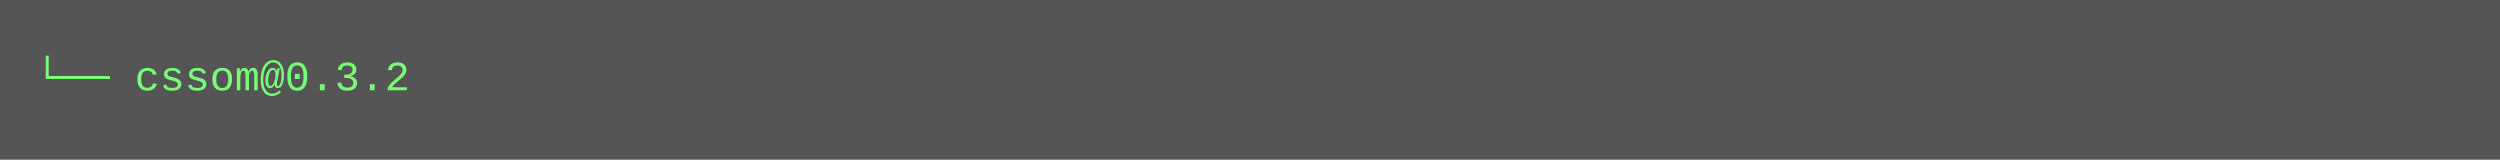
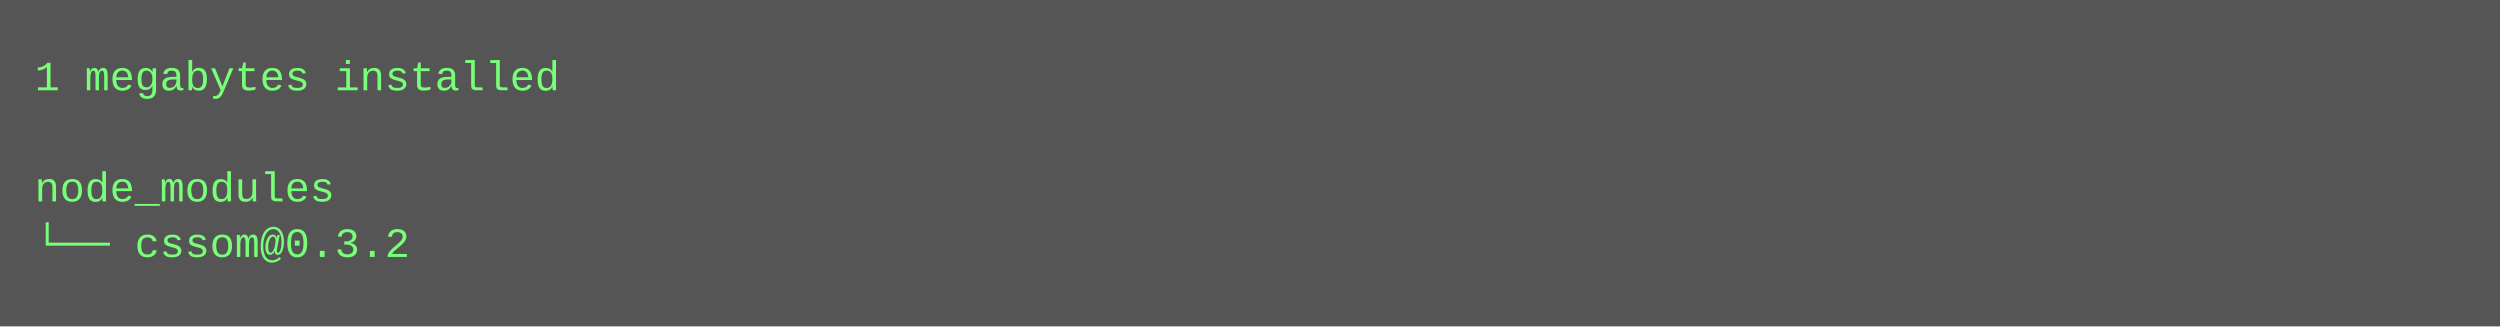
- <svg xmlns="http://www.w3.org/2000/svg" height="46" width="720">
-   <rect height="46" fill="#555" width="720" />
+ <svg xmlns="http://www.w3.org/2000/svg" height="94" width="720">
+   <rect height="94" fill="#555" width="720" />
  <text fill="#7f7" font-family="Courier New" font-size="12" xml:space="preserve">
-     <tspan x="10" y="26">└── cssom@0.3.2</tspan>
+     <tspan x="10" y="26">1 megabytes installed</tspan>
+     <tspan x="10" y="42" />
+     <tspan x="10" y="58">node_modules</tspan>
+     <tspan x="10" y="74">└── cssom@0.3.2</tspan>
  </text>
</svg>
